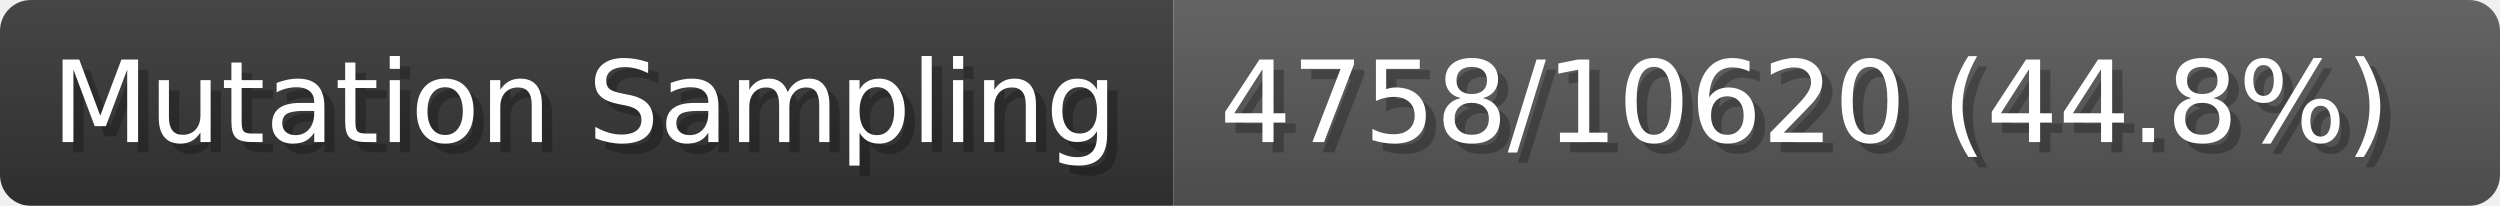
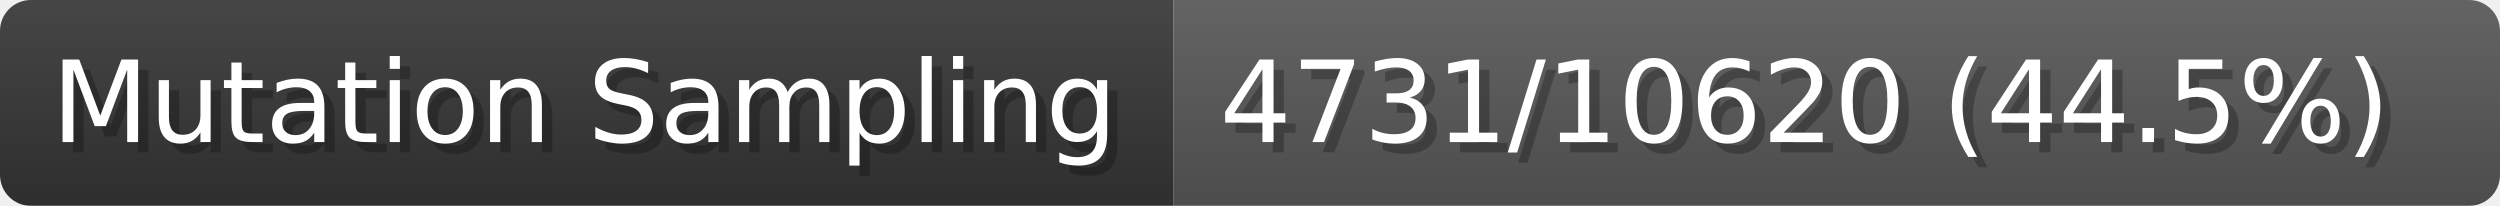
- <svg xmlns="http://www.w3.org/2000/svg" width="242.9" height="20" viewBox="0 0 2429 200" role="img" aria-label="Mutation Sampling: 4758/10620 (44.8%)">
+ <svg xmlns="http://www.w3.org/2000/svg" width="242.9" height="20" viewBox="0 0 2429 200" role="img" aria-label="Mutation Sampling: 4731/10620 (44.5%)">
  <linearGradient id="a" x2="0" y2="100%">
    <stop offset="0" stop-opacity=".1" stop-color="#EEE" />
    <stop offset="1" stop-opacity=".1" />
  </linearGradient>
  <mask id="m">
    <rect width="2429" height="200" rx="30" fill="#FFF" />
  </mask>
  <g mask="url(#m)">
    <rect width="1140" height="200" fill="#333" />
    <rect width="1289" height="200" fill="#555" x="1140" />
    <rect width="2429" height="200" fill="url(#a)" />
  </g>
  <g aria-hidden="true" fill="#fff" text-anchor="start" font-family="Verdana,DejaVu Sans,sans-serif" font-size="110">
    <text x="60" y="148" textLength="1040" fill="#000" opacity="0.25">Mutation Sampling</text>
    <text x="50" y="138" textLength="1040">Mutation Sampling</text>
-     <text x="1195" y="148" textLength="1189" fill="#000" opacity="0.25">4758/10620 (44.8%)</text>
-     <text x="1185" y="138" textLength="1189">4758/10620 (44.8%)</text>
+     <text x="1195" y="148" textLength="1189" fill="#000" opacity="0.25">4731/10620 (44.5%)</text>
+     <text x="1185" y="138" textLength="1189">4731/10620 (44.5%)</text>
  </g>
</svg>
